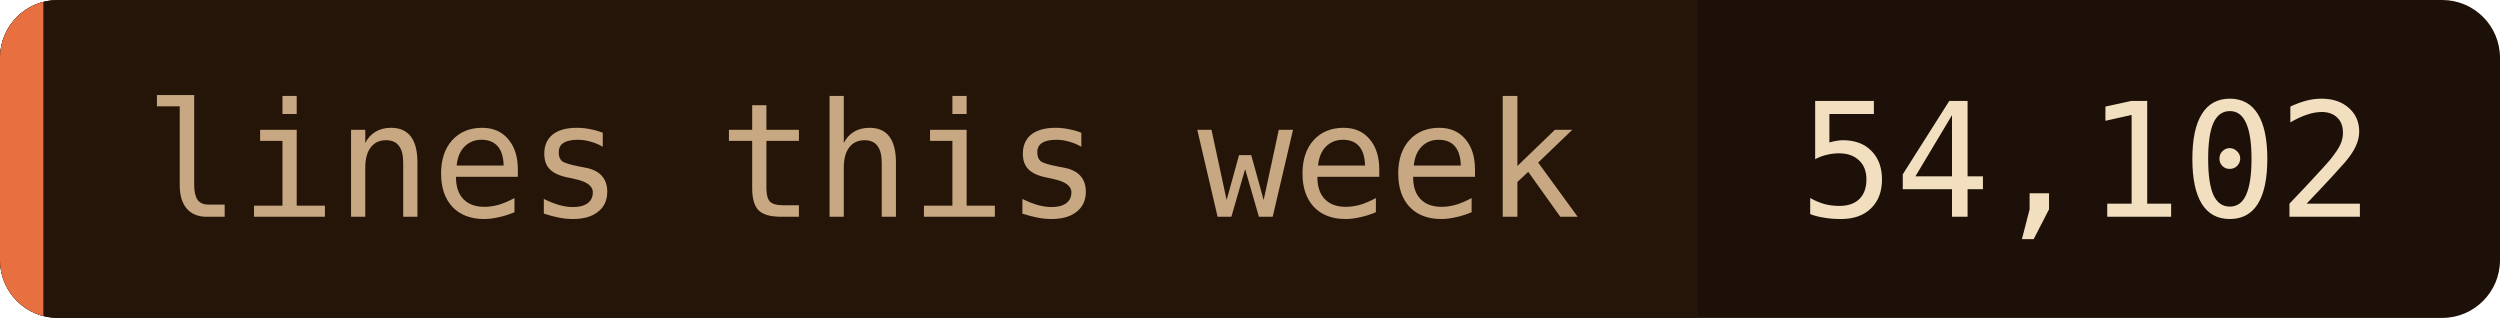
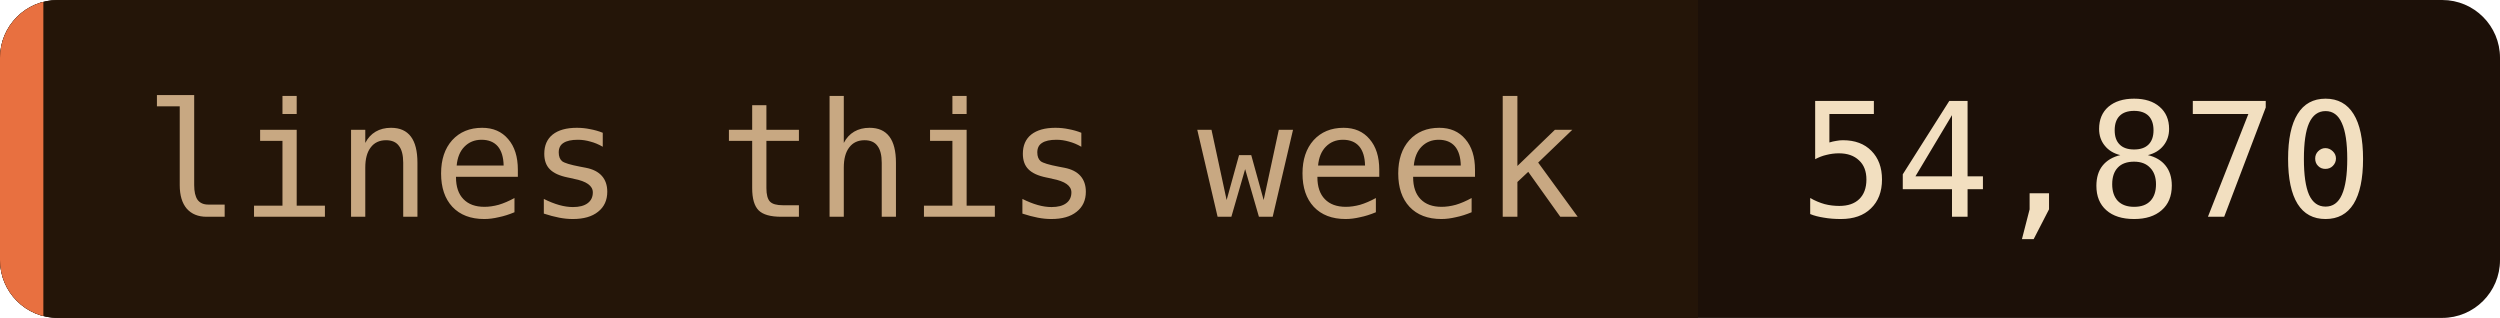
- <svg xmlns="http://www.w3.org/2000/svg" width="173" height="22" role="img" aria-label="lines this week: 54,102">
+ <svg xmlns="http://www.w3.org/2000/svg" width="173" height="22" role="img" aria-label="lines this week: 54,870">
  <clipPath id="c">
    <rect width="173" height="22" rx="4" />
  </clipPath>
  <g clip-path="url(#c)">
    <rect width="173" height="22" fill="#1c1008" />
    <rect width="117.5" height="22" fill="#241508" />
    <rect width="3" height="22" fill="#e87040" />
  </g>
  <g font-family="'JetBrains Mono', 'Fira Code', ui-monospace, SFMono-Regular, Menlo, monospace" font-size="11">
    <text x="10" y="15" fill="#c8a882">lines this week</text>
-     <text x="124.5" y="15" fill="#f2dfc0">54,102</text>
+     <text x="124.5" y="15" fill="#f2dfc0">54,870</text>
  </g>
</svg>
